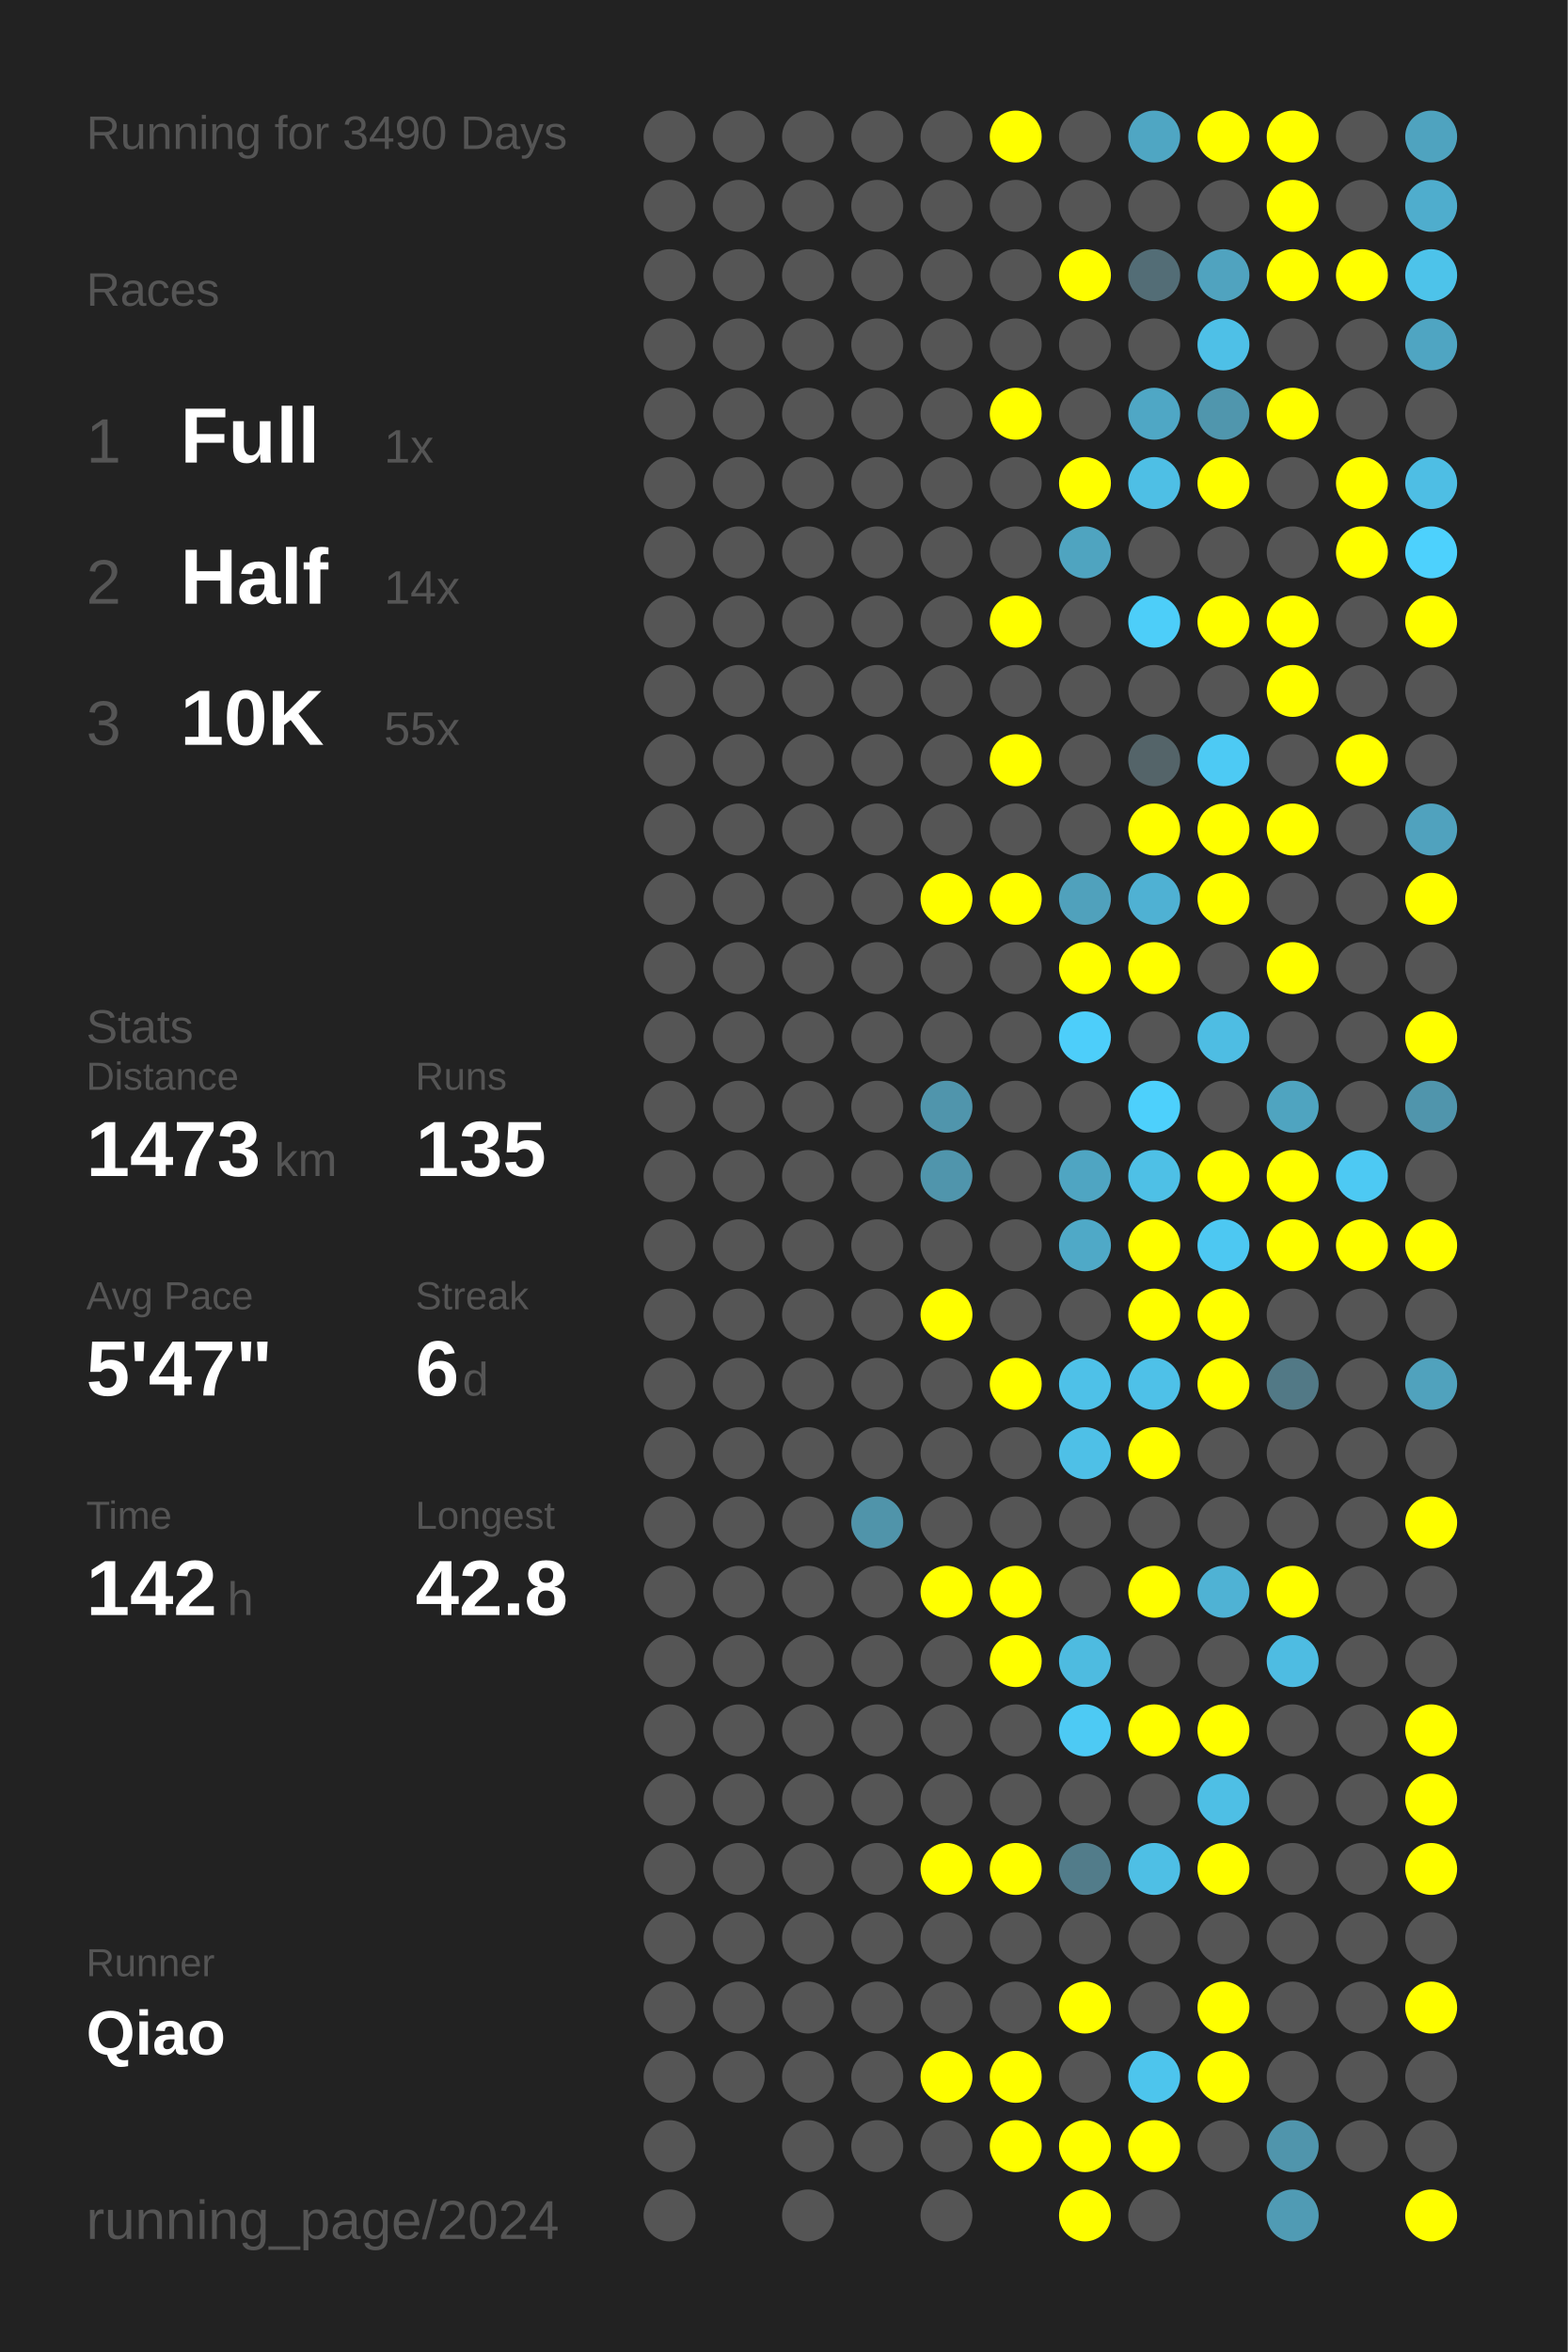
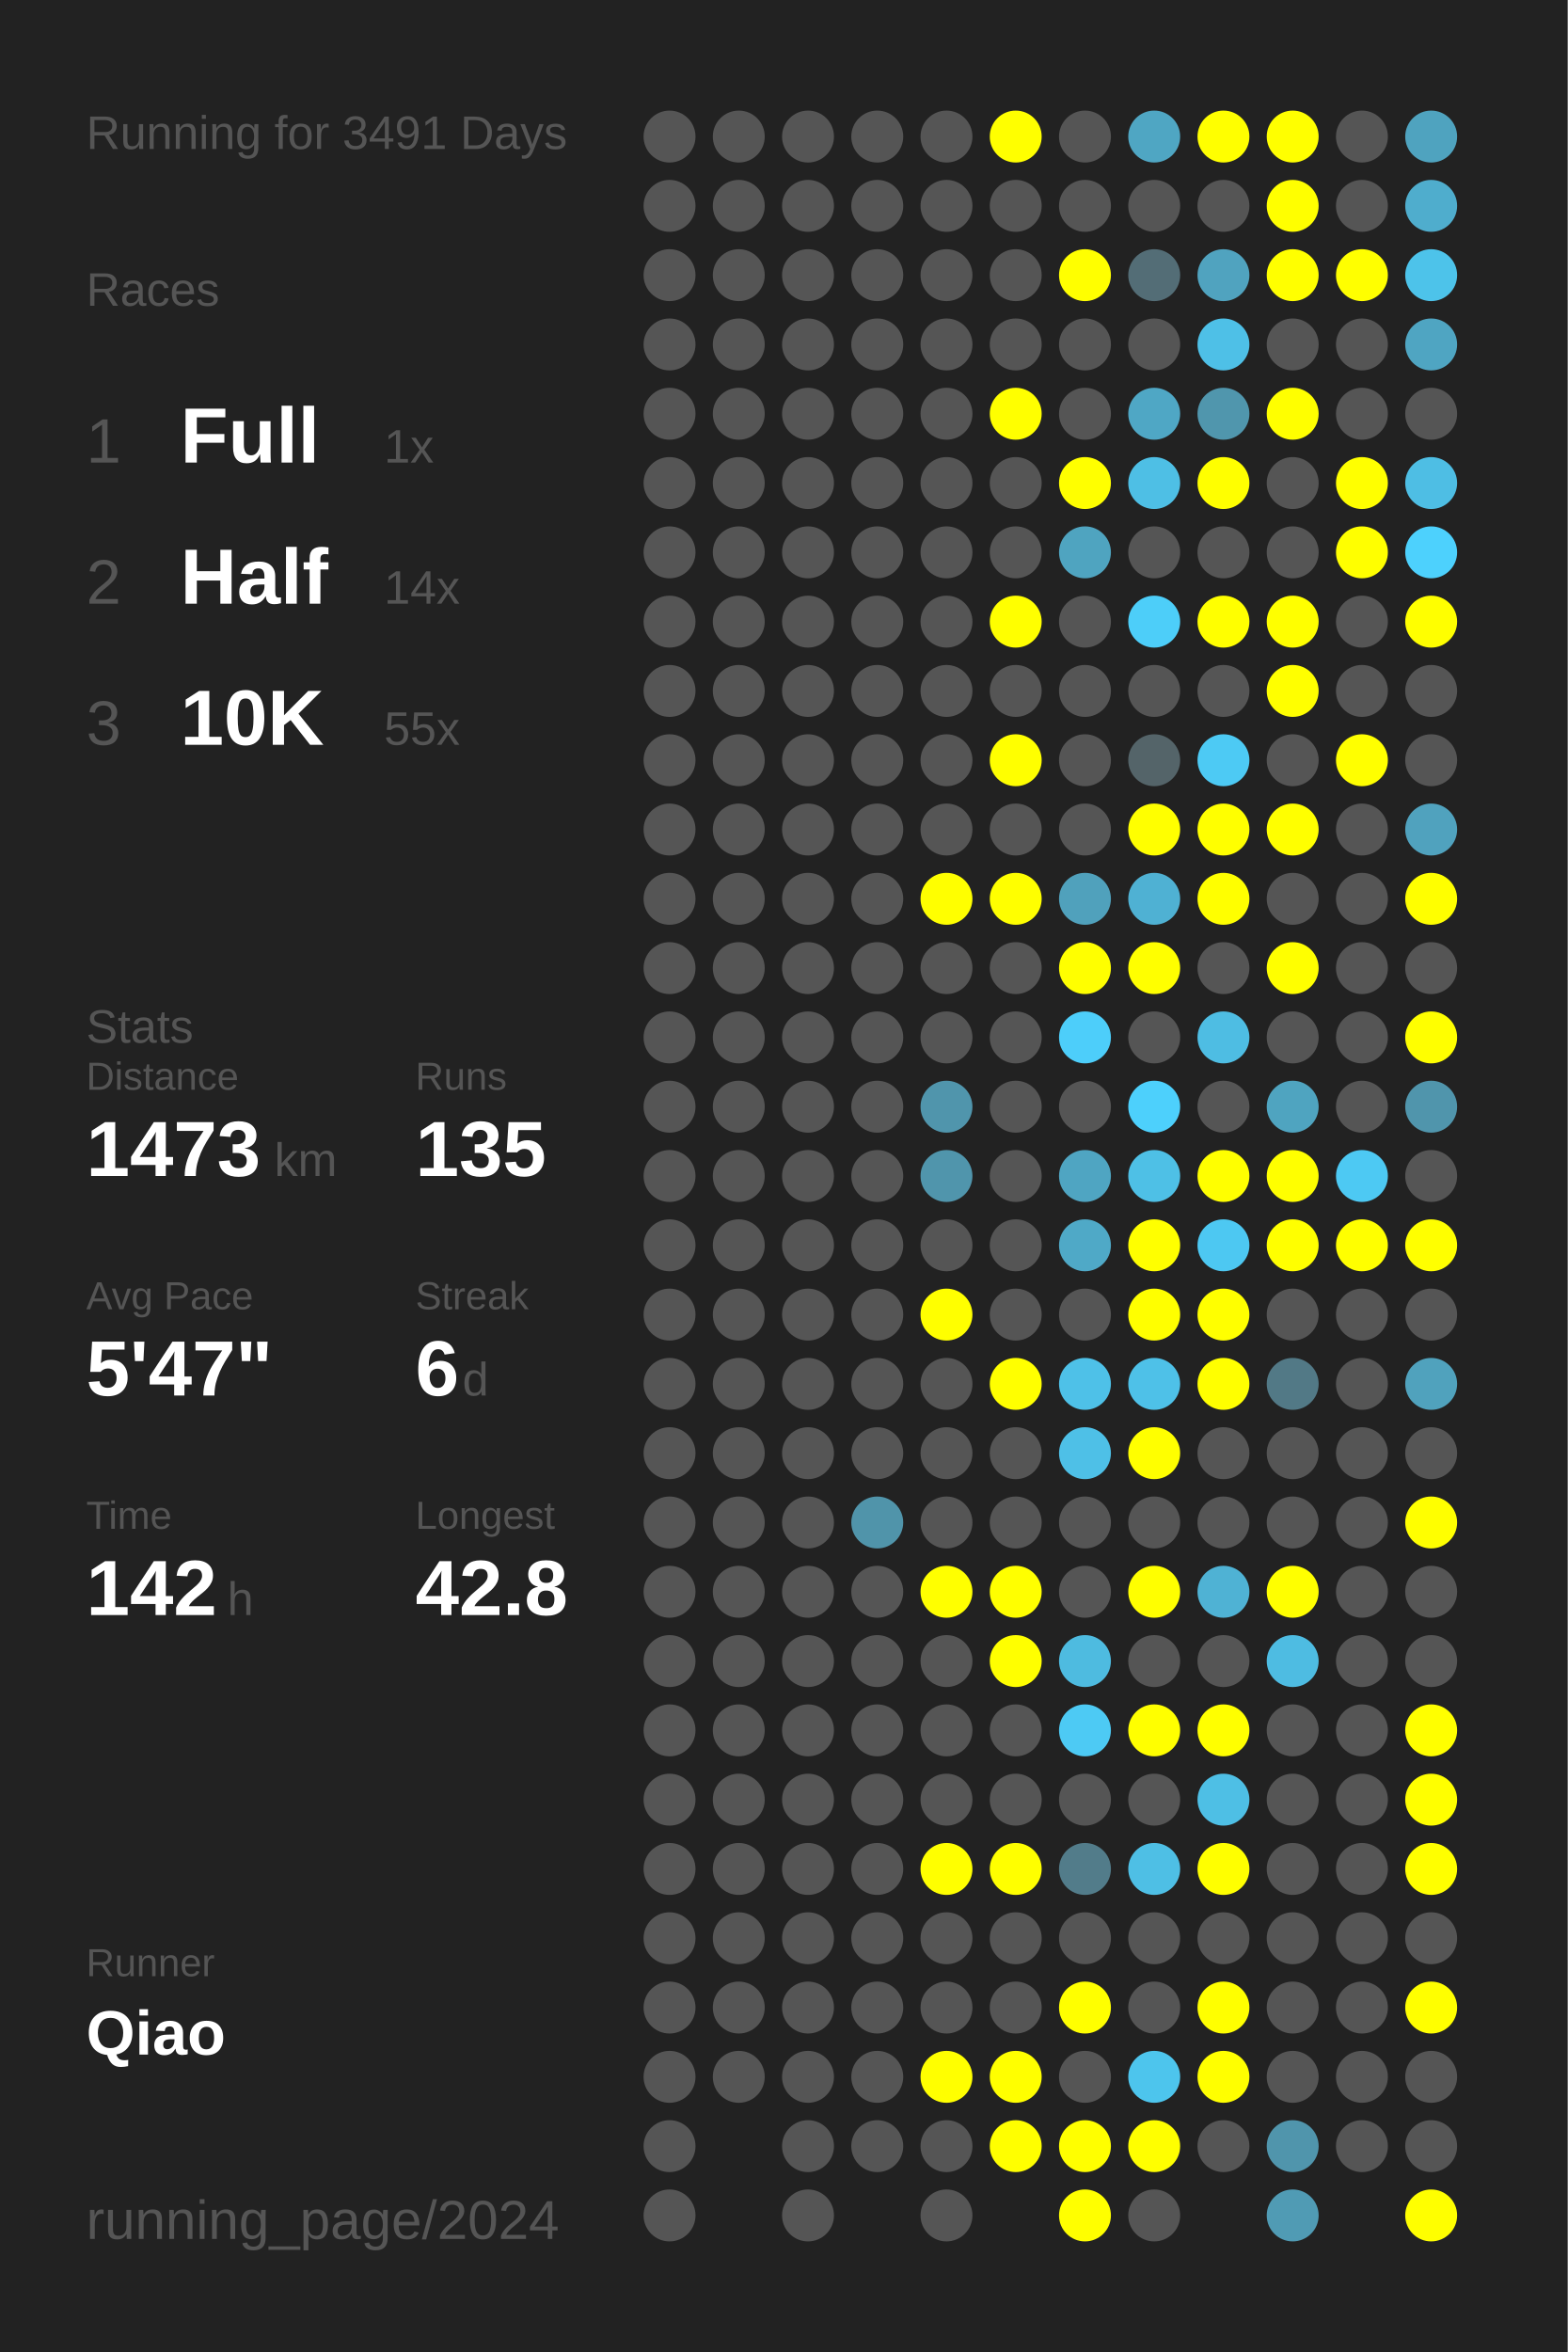
<svg xmlns="http://www.w3.org/2000/svg" baseProfile="full" height="300mm" version="1.1" viewBox="0,0,200,300" width="200mm">
  <defs />
  <rect fill="#222222" height="300" width="200" x="0" y="0" />
-   <text fill="#555555" style="font-size:6px; font-family:Arial;" x="11" y="19">Running for 3490 Days</text>
+   <text fill="#555555" style="font-size:6px; font-family:Arial;" x="11" y="19">Running for 3491 Days</text>
  <text fill="#555555" style="font-size:6px; font-family:Arial;" x="11" y="39">Races</text>
  <text fill="#555555" style="font-size:8px; font-family:Arial;" x="11" y="59">1</text>
  <text fill="#FFFFFF" style="font-size:10px; font-family:Arial; font-weight:bold;" x="23" y="59">Full</text>
  <text fill="#555555" style="font-size:6px; font-family:Arial;" x="49" y="59">1x</text>
  <text fill="#555555" style="font-size:8px; font-family:Arial;" x="11" y="77">2</text>
  <text fill="#FFFFFF" style="font-size:10px; font-family:Arial; font-weight:bold;" x="23" y="77">Half</text>
  <text fill="#555555" style="font-size:6px; font-family:Arial;" x="49" y="77">14x</text>
  <text fill="#555555" style="font-size:8px; font-family:Arial;" x="11" y="95">3</text>
  <text fill="#FFFFFF" style="font-size:10px; font-family:Arial; font-weight:bold;" x="23" y="95">10K</text>
  <text fill="#555555" style="font-size:6px; font-family:Arial;" x="49" y="95">55x</text>
  <text fill="#555555" style="font-size:6px; font-family:Arial;" x="11" y="133">Stats</text>
  <text fill="#555555" style="font-size:5px; font-family:Arial;" x="11" y="139">Distance</text>
  <text fill="#FFFFFF" style="font-size:10px; font-family:Arial; font-weight:bold;" x="11" y="150">1473</text>
  <text fill="#555555" style="font-size:6px; font-family:Arial;" x="35" y="150">km</text>
  <text fill="#555555" style="font-size:5px; font-family:Arial;" x="53" y="139">Runs</text>
  <text fill="#FFFFFF" style="font-size:10px; font-family:Arial; font-weight:bold;" x="53" y="150">135</text>
  <text fill="#555555" style="font-size:5px; font-family:Arial;" x="11" y="167">Avg Pace</text>
  <text fill="#FFFFFF" style="font-size:10px; font-family:Arial; font-weight:bold;" x="11" y="178">5'47"</text>
  <text fill="#555555" style="font-size:5px; font-family:Arial;" x="53" y="167">Streak</text>
  <text fill="#FFFFFF" style="font-size:10px; font-family:Arial; font-weight:bold;" x="53" y="178">6</text>
  <text fill="#555555" style="font-size:6px; font-family:Arial;" x="59" y="178">d</text>
  <text fill="#555555" style="font-size:5px; font-family:Arial;" x="11" y="195">Time</text>
  <text fill="#FFFFFF" style="font-size:10px; font-family:Arial; font-weight:bold;" x="11" y="206">142</text>
  <text fill="#555555" style="font-size:6px; font-family:Arial;" x="29" y="206">h</text>
  <text fill="#555555" style="font-size:5px; font-family:Arial;" x="53" y="195">Longest</text>
  <text fill="#FFFFFF" style="font-size:10px; font-family:Arial; font-weight:bold;" x="53" y="206">42.8</text>
  <text fill="#555555" style="font-size:5px; font-family:Arial;" x="11" y="252.065">Runner</text>
  <text fill="#FFFFFF" style="font-size:8px; font-family:Arial; font-weight:bold;" x="11" y="262.065">Qiao</text>
  <text fill="#555555" style="font-size:7px; font-family:Arial;" x="11" y="285.581">running_page/2024</text>
  <circle cx="85.417" cy="17.419" fill="#555555" r="3.312" />
  <circle cx="85.417" cy="26.258" fill="#555555" r="3.312" />
  <circle cx="85.417" cy="35.097" fill="#555555" r="3.312" />
  <circle cx="85.417" cy="43.935" fill="#555555" r="3.312" />
  <circle cx="85.417" cy="52.774" fill="#555555" r="3.312" />
  <circle cx="85.417" cy="61.613" fill="#555555" r="3.312" />
  <circle cx="85.417" cy="70.452" fill="#555555" r="3.312" />
  <circle cx="85.417" cy="79.29" fill="#555555" r="3.312" />
  <circle cx="85.417" cy="88.129" fill="#555555" r="3.312" />
  <circle cx="85.417" cy="96.968" fill="#555555" r="3.312" />
  <circle cx="85.417" cy="105.806" fill="#555555" r="3.312" />
  <circle cx="85.417" cy="114.645" fill="#555555" r="3.312" />
  <circle cx="85.417" cy="123.484" fill="#555555" r="3.312" />
  <circle cx="85.417" cy="132.323" fill="#555555" r="3.312" />
  <circle cx="85.417" cy="141.161" fill="#555555" r="3.312" />
  <circle cx="85.417" cy="150" fill="#555555" r="3.312" />
  <circle cx="85.417" cy="158.839" fill="#555555" r="3.312" />
  <circle cx="85.417" cy="167.677" fill="#555555" r="3.312" />
  <circle cx="85.417" cy="176.516" fill="#555555" r="3.312" />
  <circle cx="85.417" cy="185.355" fill="#555555" r="3.312" />
  <circle cx="85.417" cy="194.194" fill="#555555" r="3.312" />
  <circle cx="85.417" cy="203.032" fill="#555555" r="3.312" />
  <circle cx="85.417" cy="211.871" fill="#555555" r="3.312" />
  <circle cx="85.417" cy="220.71" fill="#555555" r="3.312" />
  <circle cx="85.417" cy="229.548" fill="#555555" r="3.312" />
  <circle cx="85.417" cy="238.387" fill="#555555" r="3.312" />
  <circle cx="85.417" cy="247.226" fill="#555555" r="3.312" />
  <circle cx="85.417" cy="256.065" fill="#555555" r="3.312" />
  <circle cx="85.417" cy="264.903" fill="#555555" r="3.312" />
  <circle cx="85.417" cy="273.742" fill="#555555" r="3.312" />
  <circle cx="85.417" cy="282.581" fill="#555555" r="3.312" />
  <circle cx="94.25" cy="17.419" fill="#555555" r="3.312" />
  <circle cx="94.25" cy="26.258" fill="#555555" r="3.312" />
  <circle cx="94.25" cy="35.097" fill="#555555" r="3.312" />
  <circle cx="94.25" cy="43.935" fill="#555555" r="3.312" />
  <circle cx="94.25" cy="52.774" fill="#555555" r="3.312" />
  <circle cx="94.25" cy="61.613" fill="#555555" r="3.312" />
  <circle cx="94.25" cy="70.452" fill="#555555" r="3.312" />
  <circle cx="94.25" cy="79.29" fill="#555555" r="3.312" />
  <circle cx="94.25" cy="88.129" fill="#555555" r="3.312" />
  <circle cx="94.25" cy="96.968" fill="#555555" r="3.312" />
  <circle cx="94.25" cy="105.806" fill="#555555" r="3.312" />
  <circle cx="94.25" cy="114.645" fill="#555555" r="3.312" />
  <circle cx="94.25" cy="123.484" fill="#555555" r="3.312" />
  <circle cx="94.25" cy="132.323" fill="#555555" r="3.312" />
  <circle cx="94.25" cy="141.161" fill="#555555" r="3.312" />
  <circle cx="94.25" cy="150" fill="#555555" r="3.312" />
  <circle cx="94.25" cy="158.839" fill="#555555" r="3.312" />
  <circle cx="94.25" cy="167.677" fill="#555555" r="3.312" />
  <circle cx="94.25" cy="176.516" fill="#555555" r="3.312" />
  <circle cx="94.25" cy="185.355" fill="#555555" r="3.312" />
  <circle cx="94.25" cy="194.194" fill="#555555" r="3.312" />
  <circle cx="94.25" cy="203.032" fill="#555555" r="3.312" />
  <circle cx="94.25" cy="211.871" fill="#555555" r="3.312" />
  <circle cx="94.25" cy="220.71" fill="#555555" r="3.312" />
  <circle cx="94.25" cy="229.548" fill="#555555" r="3.312" />
  <circle cx="94.25" cy="238.387" fill="#555555" r="3.312" />
  <circle cx="94.25" cy="247.226" fill="#555555" r="3.312" />
  <circle cx="94.25" cy="256.065" fill="#555555" r="3.312" />
  <circle cx="94.25" cy="264.903" fill="#555555" r="3.312" />
  <circle cx="103.083" cy="17.419" fill="#555555" r="3.312" />
  <circle cx="103.083" cy="26.258" fill="#555555" r="3.312" />
  <circle cx="103.083" cy="35.097" fill="#555555" r="3.312" />
  <circle cx="103.083" cy="43.935" fill="#555555" r="3.312" />
  <circle cx="103.083" cy="52.774" fill="#555555" r="3.312" />
  <circle cx="103.083" cy="61.613" fill="#555555" r="3.312" />
  <circle cx="103.083" cy="70.452" fill="#555555" r="3.312" />
  <circle cx="103.083" cy="79.29" fill="#555555" r="3.312" />
  <circle cx="103.083" cy="88.129" fill="#555555" r="3.312" />
  <circle cx="103.083" cy="96.968" fill="#555555" r="3.312" />
  <circle cx="103.083" cy="105.806" fill="#555555" r="3.312" />
  <circle cx="103.083" cy="114.645" fill="#555555" r="3.312" />
  <circle cx="103.083" cy="123.484" fill="#555555" r="3.312" />
  <circle cx="103.083" cy="132.323" fill="#555555" r="3.312" />
  <circle cx="103.083" cy="141.161" fill="#555555" r="3.312" />
  <circle cx="103.083" cy="150" fill="#555555" r="3.312" />
  <circle cx="103.083" cy="158.839" fill="#555555" r="3.312" />
  <circle cx="103.083" cy="167.677" fill="#555555" r="3.312" />
  <circle cx="103.083" cy="176.516" fill="#555555" r="3.312" />
  <circle cx="103.083" cy="185.355" fill="#555555" r="3.312" />
  <circle cx="103.083" cy="194.194" fill="#555555" r="3.312" />
  <circle cx="103.083" cy="203.032" fill="#555555" r="3.312" />
  <circle cx="103.083" cy="211.871" fill="#555555" r="3.312" />
  <circle cx="103.083" cy="220.71" fill="#555555" r="3.312" />
  <circle cx="103.083" cy="229.548" fill="#555555" r="3.312" />
  <circle cx="103.083" cy="238.387" fill="#555555" r="3.312" />
  <circle cx="103.083" cy="247.226" fill="#555555" r="3.312" />
  <circle cx="103.083" cy="256.065" fill="#555555" r="3.312" />
  <circle cx="103.083" cy="264.903" fill="#555555" r="3.312" />
  <circle cx="103.083" cy="273.742" fill="#555555" r="3.312" />
  <circle cx="103.083" cy="282.581" fill="#555555" r="3.312" />
  <circle cx="111.917" cy="17.419" fill="#555555" r="3.312" />
  <circle cx="111.917" cy="26.258" fill="#555555" r="3.312" />
  <circle cx="111.917" cy="35.097" fill="#555555" r="3.312" />
  <circle cx="111.917" cy="43.935" fill="#555555" r="3.312" />
  <circle cx="111.917" cy="52.774" fill="#555555" r="3.312" />
  <circle cx="111.917" cy="61.613" fill="#555555" r="3.312" />
  <circle cx="111.917" cy="70.452" fill="#555555" r="3.312" />
  <circle cx="111.917" cy="79.29" fill="#555555" r="3.312" />
  <circle cx="111.917" cy="88.129" fill="#555555" r="3.312" />
  <circle cx="111.917" cy="96.968" fill="#555555" r="3.312" />
  <circle cx="111.917" cy="105.806" fill="#555555" r="3.312" />
  <circle cx="111.917" cy="114.645" fill="#555555" r="3.312" />
  <circle cx="111.917" cy="123.484" fill="#555555" r="3.312" />
  <circle cx="111.917" cy="132.323" fill="#555555" r="3.312" />
  <circle cx="111.917" cy="141.161" fill="#555555" r="3.312" />
  <circle cx="111.917" cy="150" fill="#555555" r="3.312" />
  <circle cx="111.917" cy="158.839" fill="#555555" r="3.312" />
  <circle cx="111.917" cy="167.677" fill="#555555" r="3.312" />
  <circle cx="111.917" cy="176.516" fill="#555555" r="3.312" />
  <circle cx="111.917" cy="185.355" fill="#555555" r="3.312" />
  <circle cx="111.917" cy="194.194" fill="#5094aa" r="3.312" />
  <circle cx="111.917" cy="203.032" fill="#555555" r="3.312" />
  <circle cx="111.917" cy="211.871" fill="#555555" r="3.312" />
  <circle cx="111.917" cy="220.71" fill="#555555" r="3.312" />
  <circle cx="111.917" cy="229.548" fill="#555555" r="3.312" />
  <circle cx="111.917" cy="238.387" fill="#555555" r="3.312" />
  <circle cx="111.917" cy="247.226" fill="#555555" r="3.312" />
  <circle cx="111.917" cy="256.065" fill="#555555" r="3.312" />
  <circle cx="111.917" cy="264.903" fill="#555555" r="3.312" />
  <circle cx="111.917" cy="273.742" fill="#555555" r="3.312" />
  <circle cx="120.75" cy="17.419" fill="#555555" r="3.312" />
  <circle cx="120.75" cy="26.258" fill="#555555" r="3.312" />
  <circle cx="120.75" cy="35.097" fill="#555555" r="3.312" />
  <circle cx="120.75" cy="43.935" fill="#555555" r="3.312" />
  <circle cx="120.75" cy="52.774" fill="#555555" r="3.312" />
  <circle cx="120.75" cy="61.613" fill="#555555" r="3.312" />
  <circle cx="120.75" cy="70.452" fill="#555555" r="3.312" />
  <circle cx="120.75" cy="79.29" fill="#555555" r="3.312" />
  <circle cx="120.75" cy="88.129" fill="#555555" r="3.312" />
  <circle cx="120.75" cy="96.968" fill="#555555" r="3.312" />
  <circle cx="120.75" cy="105.806" fill="#555555" r="3.312" />
  <circle cx="120.75" cy="114.645" fill="#FFFF00" r="3.312" />
  <circle cx="120.75" cy="123.484" fill="#555555" r="3.312" />
  <circle cx="120.75" cy="132.323" fill="#555555" r="3.312" />
  <circle cx="120.75" cy="141.161" fill="#5095ac" r="3.312" />
  <circle cx="120.75" cy="150" fill="#5095ac" r="3.312" />
  <circle cx="120.75" cy="158.839" fill="#555555" r="3.312" />
  <circle cx="120.75" cy="167.677" fill="#FFFF00" r="3.312" />
  <circle cx="120.75" cy="176.516" fill="#555555" r="3.312" />
  <circle cx="120.75" cy="185.355" fill="#555555" r="3.312" />
  <circle cx="120.75" cy="194.194" fill="#555555" r="3.312" />
  <circle cx="120.75" cy="203.032" fill="#FFFF00" r="3.312" />
  <circle cx="120.75" cy="211.871" fill="#555555" r="3.312" />
  <circle cx="120.75" cy="220.71" fill="#555555" r="3.312" />
  <circle cx="120.75" cy="229.548" fill="#555555" r="3.312" />
  <circle cx="120.75" cy="238.387" fill="#FFFF00" r="3.312" />
  <circle cx="120.75" cy="247.226" fill="#555555" r="3.312" />
  <circle cx="120.75" cy="256.065" fill="#555555" r="3.312" />
  <circle cx="120.75" cy="264.903" fill="#FFFF00" r="3.312" />
  <circle cx="120.75" cy="273.742" fill="#555555" r="3.312" />
  <circle cx="120.75" cy="282.581" fill="#555555" r="3.312" />
  <circle cx="129.583" cy="17.419" fill="#FFFF00" r="3.312" />
  <circle cx="129.583" cy="26.258" fill="#555555" r="3.312" />
  <circle cx="129.583" cy="35.097" fill="#555555" r="3.312" />
  <circle cx="129.583" cy="43.935" fill="#555555" r="3.312" />
  <circle cx="129.583" cy="52.774" fill="#FFFF00" r="3.312" />
  <circle cx="129.583" cy="61.613" fill="#555555" r="3.312" />
  <circle cx="129.583" cy="70.452" fill="#555555" r="3.312" />
  <circle cx="129.583" cy="79.29" fill="#FFFF00" r="3.312" />
  <circle cx="129.583" cy="88.129" fill="#555555" r="3.312" />
  <circle cx="129.583" cy="96.968" fill="#FFFF00" r="3.312" />
  <circle cx="129.583" cy="105.806" fill="#555555" r="3.312" />
  <circle cx="129.583" cy="114.645" fill="#FFFF00" r="3.312" />
  <circle cx="129.583" cy="123.484" fill="#555555" r="3.312" />
  <circle cx="129.583" cy="132.323" fill="#555555" r="3.312" />
  <circle cx="129.583" cy="141.161" fill="#555555" r="3.312" />
  <circle cx="129.583" cy="150" fill="#555555" r="3.312" />
  <circle cx="129.583" cy="158.839" fill="#555555" r="3.312" />
  <circle cx="129.583" cy="167.677" fill="#555555" r="3.312" />
  <circle cx="129.583" cy="176.516" fill="#FFFF00" r="3.312" />
  <circle cx="129.583" cy="185.355" fill="#555555" r="3.312" />
  <circle cx="129.583" cy="194.194" fill="#555555" r="3.312" />
  <circle cx="129.583" cy="203.032" fill="#FFFF00" r="3.312" />
  <circle cx="129.583" cy="211.871" fill="#FFFF00" r="3.312" />
  <circle cx="129.583" cy="220.71" fill="#555555" r="3.312" />
  <circle cx="129.583" cy="229.548" fill="#555555" r="3.312" />
  <circle cx="129.583" cy="238.387" fill="#FFFF00" r="3.312" />
  <circle cx="129.583" cy="247.226" fill="#555555" r="3.312" />
  <circle cx="129.583" cy="256.065" fill="#555555" r="3.312" />
  <circle cx="129.583" cy="264.903" fill="#FFFF00" r="3.312" />
  <circle cx="129.583" cy="273.742" fill="#FFFF00" r="3.312" />
  <circle cx="138.417" cy="17.419" fill="#555555" r="3.312" />
  <circle cx="138.417" cy="26.258" fill="#555555" r="3.312" />
  <circle cx="138.417" cy="35.097" fill="#FFFF00" r="3.312" />
  <circle cx="138.417" cy="43.935" fill="#555555" r="3.312" />
  <circle cx="138.417" cy="52.774" fill="#555555" r="3.312" />
  <circle cx="138.417" cy="61.613" fill="#FFFF00" r="3.312" />
  <circle cx="138.417" cy="70.452" fill="#4fa4c0" r="3.312" />
  <circle cx="138.417" cy="79.29" fill="#555555" r="3.312" />
  <circle cx="138.417" cy="88.129" fill="#555555" r="3.312" />
  <circle cx="138.417" cy="96.968" fill="#555555" r="3.312" />
  <circle cx="138.417" cy="105.806" fill="#555555" r="3.312" />
  <circle cx="138.417" cy="114.645" fill="#50a1bc" r="3.312" />
  <circle cx="138.417" cy="123.484" fill="#FFFF00" r="3.312" />
  <circle cx="138.417" cy="132.323" fill="#4dcefa" r="3.312" />
  <circle cx="138.417" cy="141.161" fill="#555555" r="3.312" />
  <circle cx="138.417" cy="150" fill="#4fa5c2" r="3.312" />
  <circle cx="138.417" cy="158.839" fill="#4fa9c7" r="3.312" />
  <circle cx="138.417" cy="167.677" fill="#555555" r="3.312" />
  <circle cx="138.417" cy="176.516" fill="#4ec1e8" r="3.312" />
  <circle cx="138.417" cy="185.355" fill="#4ec0e7" r="3.312" />
  <circle cx="138.417" cy="194.194" fill="#555555" r="3.312" />
  <circle cx="138.417" cy="203.032" fill="#555555" r="3.312" />
  <circle cx="138.417" cy="211.871" fill="#4ebbe0" r="3.312" />
  <circle cx="138.417" cy="220.71" fill="#4dcaf4" r="3.312" />
  <circle cx="138.417" cy="229.548" fill="#555555" r="3.312" />
  <circle cx="138.417" cy="238.387" fill="#527c8a" r="3.312" />
  <circle cx="138.417" cy="247.226" fill="#555555" r="3.312" />
  <circle cx="138.417" cy="256.065" fill="#FFFF00" r="3.312" />
  <circle cx="138.417" cy="264.903" fill="#555555" r="3.312" />
  <circle cx="138.417" cy="273.742" fill="#FFFF00" r="3.312" />
  <circle cx="138.417" cy="282.581" fill="#FFFF00" r="3.312" />
  <circle cx="147.25" cy="17.419" fill="#4fa6c3" r="3.312" />
  <circle cx="147.25" cy="26.258" fill="#555555" r="3.312" />
  <circle cx="147.25" cy="35.097" fill="#536d76" r="3.312" />
  <circle cx="147.25" cy="43.935" fill="#555555" r="3.312" />
  <circle cx="147.25" cy="52.774" fill="#4fa7c5" r="3.312" />
  <circle cx="147.25" cy="61.613" fill="#4ebfe5" r="3.312" />
  <circle cx="147.25" cy="70.452" fill="#555555" r="3.312" />
  <circle cx="147.25" cy="79.29" fill="#4dcef9" r="3.312" />
  <circle cx="147.25" cy="88.129" fill="#555555" r="3.312" />
  <circle cx="147.25" cy="96.968" fill="#546469" r="3.312" />
  <circle cx="147.25" cy="105.806" fill="#FFFF00" r="3.312" />
  <circle cx="147.25" cy="114.645" fill="#4fb1d3" r="3.312" />
  <circle cx="147.25" cy="123.484" fill="#FFFF00" r="3.312" />
  <circle cx="147.25" cy="132.323" fill="#555555" r="3.312" />
  <circle cx="147.25" cy="141.161" fill="#4dd0fc" r="3.312" />
  <circle cx="147.25" cy="150" fill="#4ec0e6" r="3.312" />
  <circle cx="147.25" cy="158.839" fill="#FFFF00" r="3.312" />
  <circle cx="147.25" cy="167.677" fill="#FFFF00" r="3.312" />
  <circle cx="147.25" cy="176.516" fill="#4ec1e8" r="3.312" />
  <circle cx="147.25" cy="185.355" fill="#FFFF00" r="3.312" />
  <circle cx="147.25" cy="194.194" fill="#555555" r="3.312" />
  <circle cx="147.25" cy="203.032" fill="#FFFF00" r="3.312" />
  <circle cx="147.25" cy="211.871" fill="#555555" r="3.312" />
  <circle cx="147.25" cy="220.71" fill="#FFFF00" r="3.312" />
  <circle cx="147.25" cy="229.548" fill="#555555" r="3.312" />
  <circle cx="147.25" cy="238.387" fill="#4ebfe5" r="3.312" />
  <circle cx="147.25" cy="247.226" fill="#555555" r="3.312" />
  <circle cx="147.25" cy="256.065" fill="#555555" r="3.312" />
  <circle cx="147.25" cy="264.903" fill="#4dc5ed" r="3.312" />
  <circle cx="147.25" cy="273.742" fill="#FFFF00" r="3.312" />
  <circle cx="147.25" cy="282.581" fill="#555555" r="3.312" />
  <circle cx="156.083" cy="17.419" fill="#FFFF00" r="3.312" />
  <circle cx="156.083" cy="26.258" fill="#555555" r="3.312" />
  <circle cx="156.083" cy="35.097" fill="#50a3bf" r="3.312" />
  <circle cx="156.083" cy="43.935" fill="#4ec0e7" r="3.312" />
  <circle cx="156.083" cy="52.774" fill="#5096ad" r="3.312" />
  <circle cx="156.083" cy="61.613" fill="#FFFF00" r="3.312" />
  <circle cx="156.083" cy="70.452" fill="#555555" r="3.312" />
  <circle cx="156.083" cy="79.29" fill="#FFFF00" r="3.312" />
  <circle cx="156.083" cy="88.129" fill="#555555" r="3.312" />
  <circle cx="156.083" cy="96.968" fill="#4dcaf4" r="3.312" />
  <circle cx="156.083" cy="105.806" fill="#FFFF00" r="3.312" />
  <circle cx="156.083" cy="114.645" fill="#FFFF00" r="3.312" />
  <circle cx="156.083" cy="123.484" fill="#555555" r="3.312" />
  <circle cx="156.083" cy="132.323" fill="#4ebde3" r="3.312" />
  <circle cx="156.083" cy="141.161" fill="#555555" r="3.312" />
  <circle cx="156.083" cy="150" fill="#FFFF00" r="3.312" />
  <circle cx="156.083" cy="158.839" fill="#4dc8f2" r="3.312" />
  <circle cx="156.083" cy="167.677" fill="#FFFF00" r="3.312" />
  <circle cx="156.083" cy="176.516" fill="#FFFF00" r="3.312" />
  <circle cx="156.083" cy="185.355" fill="#555555" r="3.312" />
  <circle cx="156.083" cy="194.194" fill="#555555" r="3.312" />
  <circle cx="156.083" cy="203.032" fill="#4fb2d4" r="3.312" />
  <circle cx="156.083" cy="211.871" fill="#555555" r="3.312" />
  <circle cx="156.083" cy="220.71" fill="#FFFF00" r="3.312" />
  <circle cx="156.083" cy="229.548" fill="#4ebfe5" r="3.312" />
  <circle cx="156.083" cy="238.387" fill="#FFFF00" r="3.312" />
  <circle cx="156.083" cy="247.226" fill="#555555" r="3.312" />
  <circle cx="156.083" cy="256.065" fill="#FFFF00" r="3.312" />
  <circle cx="156.083" cy="264.903" fill="#FFFF00" r="3.312" />
  <circle cx="156.083" cy="273.742" fill="#555555" r="3.312" />
  <circle cx="164.917" cy="17.419" fill="#FFFF00" r="3.312" />
  <circle cx="164.917" cy="26.258" fill="#FFFF00" r="3.312" />
  <circle cx="164.917" cy="35.097" fill="#FFFF00" r="3.312" />
  <circle cx="164.917" cy="43.935" fill="#555555" r="3.312" />
  <circle cx="164.917" cy="52.774" fill="#FFFF00" r="3.312" />
  <circle cx="164.917" cy="61.613" fill="#555555" r="3.312" />
  <circle cx="164.917" cy="70.452" fill="#555555" r="3.312" />
  <circle cx="164.917" cy="79.29" fill="#FFFF00" r="3.312" />
  <circle cx="164.917" cy="88.129" fill="#FFFF00" r="3.312" />
  <circle cx="164.917" cy="96.968" fill="#555555" r="3.312" />
  <circle cx="164.917" cy="105.806" fill="#FFFF00" r="3.312" />
  <circle cx="164.917" cy="114.645" fill="#555555" r="3.312" />
  <circle cx="164.917" cy="123.484" fill="#FFFF00" r="3.312" />
  <circle cx="164.917" cy="132.323" fill="#555555" r="3.312" />
  <circle cx="164.917" cy="141.161" fill="#4fa4c0" r="3.312" />
  <circle cx="164.917" cy="150" fill="#FFFF00" r="3.312" />
  <circle cx="164.917" cy="158.839" fill="#FFFF00" r="3.312" />
  <circle cx="164.917" cy="167.677" fill="#555555" r="3.312" />
  <circle cx="164.917" cy="176.516" fill="#527986" r="3.312" />
  <circle cx="164.917" cy="185.355" fill="#555555" r="3.312" />
  <circle cx="164.917" cy="194.194" fill="#555555" r="3.312" />
  <circle cx="164.917" cy="203.032" fill="#FFFF00" r="3.312" />
  <circle cx="164.917" cy="211.871" fill="#4ebce2" r="3.312" />
  <circle cx="164.917" cy="220.71" fill="#555555" r="3.312" />
  <circle cx="164.917" cy="229.548" fill="#555555" r="3.312" />
  <circle cx="164.917" cy="238.387" fill="#555555" r="3.312" />
  <circle cx="164.917" cy="247.226" fill="#555555" r="3.312" />
  <circle cx="164.917" cy="256.065" fill="#555555" r="3.312" />
  <circle cx="164.917" cy="264.903" fill="#555555" r="3.312" />
  <circle cx="164.917" cy="273.742" fill="#5095ac" r="3.312" />
  <circle cx="164.917" cy="282.581" fill="#509bb4" r="3.312" />
  <circle cx="173.75" cy="17.419" fill="#555555" r="3.312" />
  <circle cx="173.75" cy="26.258" fill="#555555" r="3.312" />
  <circle cx="173.75" cy="35.097" fill="#FFFF00" r="3.312" />
  <circle cx="173.75" cy="43.935" fill="#555555" r="3.312" />
  <circle cx="173.75" cy="52.774" fill="#555555" r="3.312" />
  <circle cx="173.75" cy="61.613" fill="#FFFF00" r="3.312" />
  <circle cx="173.75" cy="70.452" fill="#FFFF00" r="3.312" />
  <circle cx="173.75" cy="79.29" fill="#555555" r="3.312" />
  <circle cx="173.75" cy="88.129" fill="#555555" r="3.312" />
  <circle cx="173.75" cy="96.968" fill="#FFFF00" r="3.312" />
  <circle cx="173.75" cy="105.806" fill="#555555" r="3.312" />
  <circle cx="173.75" cy="114.645" fill="#555555" r="3.312" />
  <circle cx="173.75" cy="123.484" fill="#555555" r="3.312" />
  <circle cx="173.75" cy="132.323" fill="#555555" r="3.312" />
  <circle cx="173.75" cy="141.161" fill="#555555" r="3.312" />
  <circle cx="173.75" cy="150" fill="#4dc9f3" r="3.312" />
  <circle cx="173.75" cy="158.839" fill="#FFFF00" r="3.312" />
  <circle cx="173.75" cy="167.677" fill="#555555" r="3.312" />
  <circle cx="173.75" cy="176.516" fill="#555555" r="3.312" />
  <circle cx="173.75" cy="185.355" fill="#555555" r="3.312" />
  <circle cx="173.75" cy="194.194" fill="#555555" r="3.312" />
  <circle cx="173.75" cy="203.032" fill="#555555" r="3.312" />
  <circle cx="173.75" cy="211.871" fill="#555555" r="3.312" />
  <circle cx="173.75" cy="220.71" fill="#555555" r="3.312" />
  <circle cx="173.75" cy="229.548" fill="#555555" r="3.312" />
  <circle cx="173.75" cy="238.387" fill="#555555" r="3.312" />
  <circle cx="173.75" cy="247.226" fill="#555555" r="3.312" />
  <circle cx="173.75" cy="256.065" fill="#555555" r="3.312" />
  <circle cx="173.75" cy="264.903" fill="#555555" r="3.312" />
  <circle cx="173.75" cy="273.742" fill="#555555" r="3.312" />
  <circle cx="182.583" cy="17.419" fill="#4fa3bf" r="3.312" />
  <circle cx="182.583" cy="26.258" fill="#4fadcd" r="3.312" />
  <circle cx="182.583" cy="35.097" fill="#4dc3ea" r="3.312" />
  <circle cx="182.583" cy="43.935" fill="#4fa5c2" r="3.312" />
  <circle cx="182.583" cy="52.774" fill="#555555" r="3.312" />
  <circle cx="182.583" cy="61.613" fill="#4ebee4" r="3.312" />
  <circle cx="182.583" cy="70.452" fill="#4dd1fd" r="3.312" />
  <circle cx="182.583" cy="79.29" fill="#FFFF00" r="3.312" />
  <circle cx="182.583" cy="88.129" fill="#555555" r="3.312" />
  <circle cx="182.583" cy="96.968" fill="#555555" r="3.312" />
  <circle cx="182.583" cy="105.806" fill="#50a2be" r="3.312" />
  <circle cx="182.583" cy="114.645" fill="#FFFF00" r="3.312" />
  <circle cx="182.583" cy="123.484" fill="#555555" r="3.312" />
  <circle cx="182.583" cy="132.323" fill="#FFFF00" r="3.312" />
  <circle cx="182.583" cy="141.161" fill="#5095ac" r="3.312" />
  <circle cx="182.583" cy="150" fill="#555555" r="3.312" />
  <circle cx="182.583" cy="158.839" fill="#FFFF00" r="3.312" />
  <circle cx="182.583" cy="167.677" fill="#555555" r="3.312" />
  <circle cx="182.583" cy="176.516" fill="#50a2bd" r="3.312" />
  <circle cx="182.583" cy="185.355" fill="#555555" r="3.312" />
  <circle cx="182.583" cy="194.194" fill="#FFFF00" r="3.312" />
  <circle cx="182.583" cy="203.032" fill="#555555" r="3.312" />
  <circle cx="182.583" cy="211.871" fill="#555555" r="3.312" />
  <circle cx="182.583" cy="220.71" fill="#FFFF00" r="3.312" />
  <circle cx="182.583" cy="229.548" fill="#FFFF00" r="3.312" />
  <circle cx="182.583" cy="238.387" fill="#FFFF00" r="3.312" />
  <circle cx="182.583" cy="247.226" fill="#555555" r="3.312" />
  <circle cx="182.583" cy="256.065" fill="#FFFF00" r="3.312" />
  <circle cx="182.583" cy="264.903" fill="#555555" r="3.312" />
  <circle cx="182.583" cy="273.742" fill="#555555" r="3.312" />
  <circle cx="182.583" cy="282.581" fill="#FFFF00" r="3.312" />
</svg>
